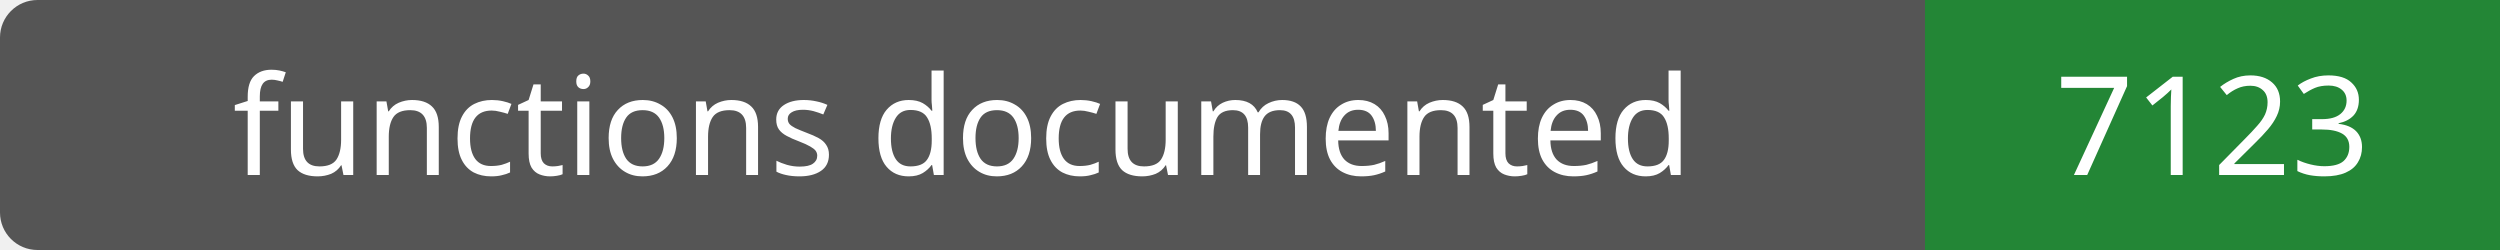
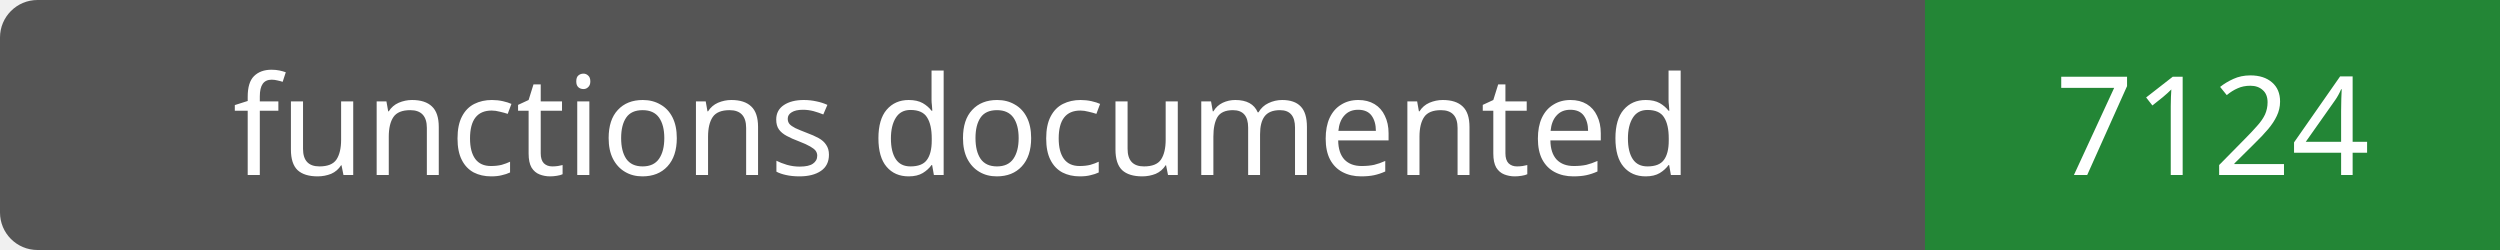
- <svg xmlns="http://www.w3.org/2000/svg" width="200" height="20" role="img" aria-label="functions documented: 7123">
+ <svg xmlns="http://www.w3.org/2000/svg" width="200" height="20" role="img" aria-label="functions documented: 7124">
  <rect width="200" height="20" rx="3" fill="#555" />
  <path fill="#238636" d="M154 0h46v20H154z" />
  <g fill="#fff" text-anchor="middle" font-family="Verdana,sans-serif" font-size="11">
    <text x="77.0" y="14">functions documented</text>
-     <text x="177.0" y="14">7123</text>
+     <text x="177.0" y="14">7124</text>
  </g>
</svg>
